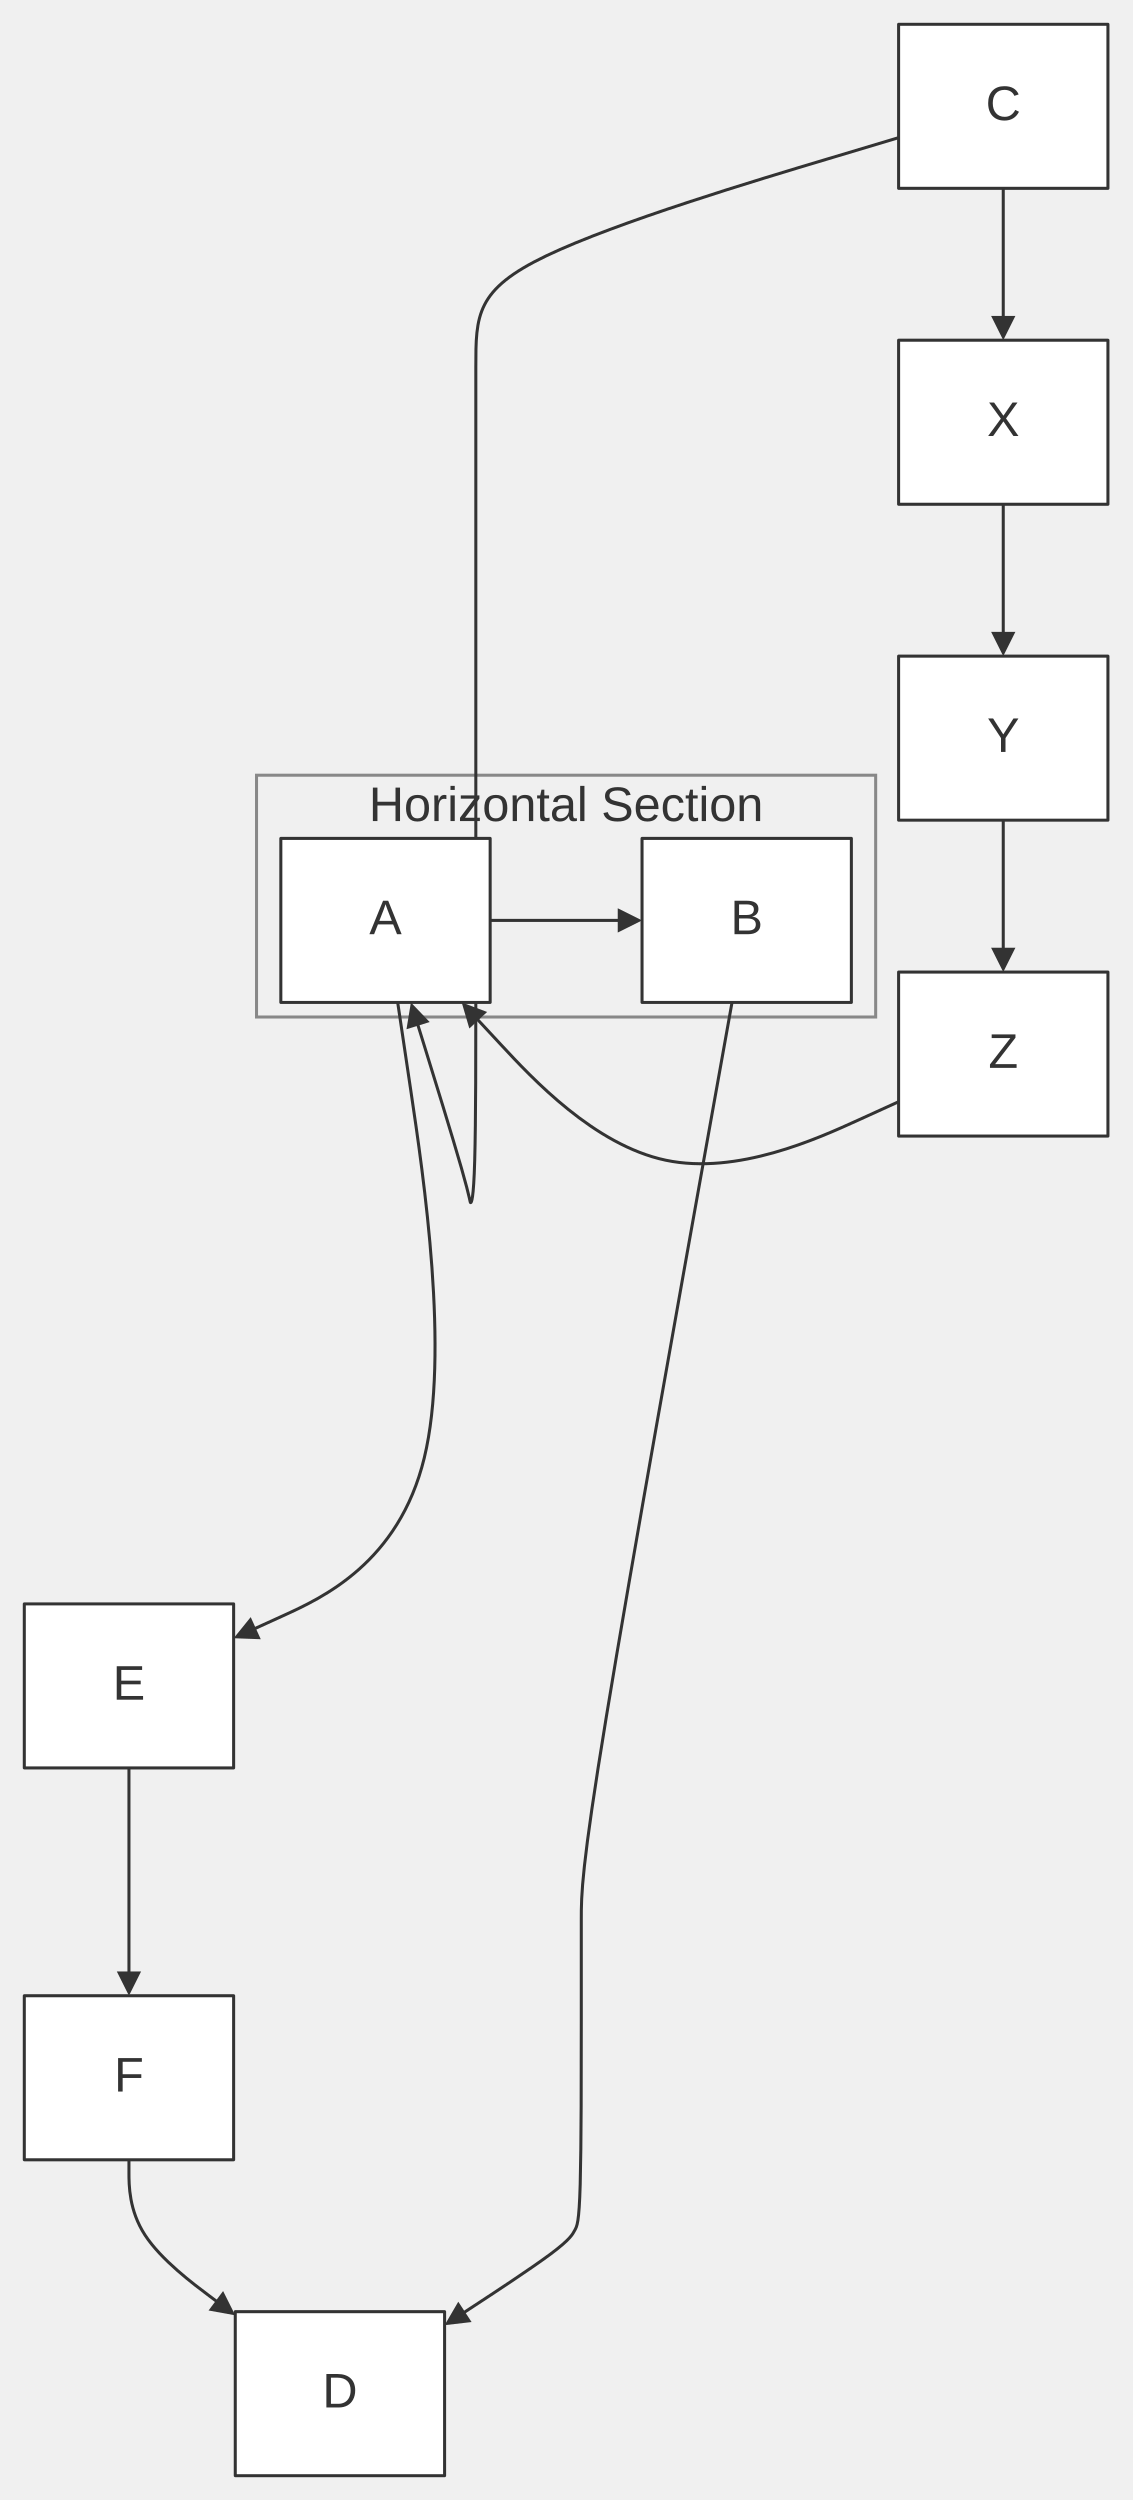
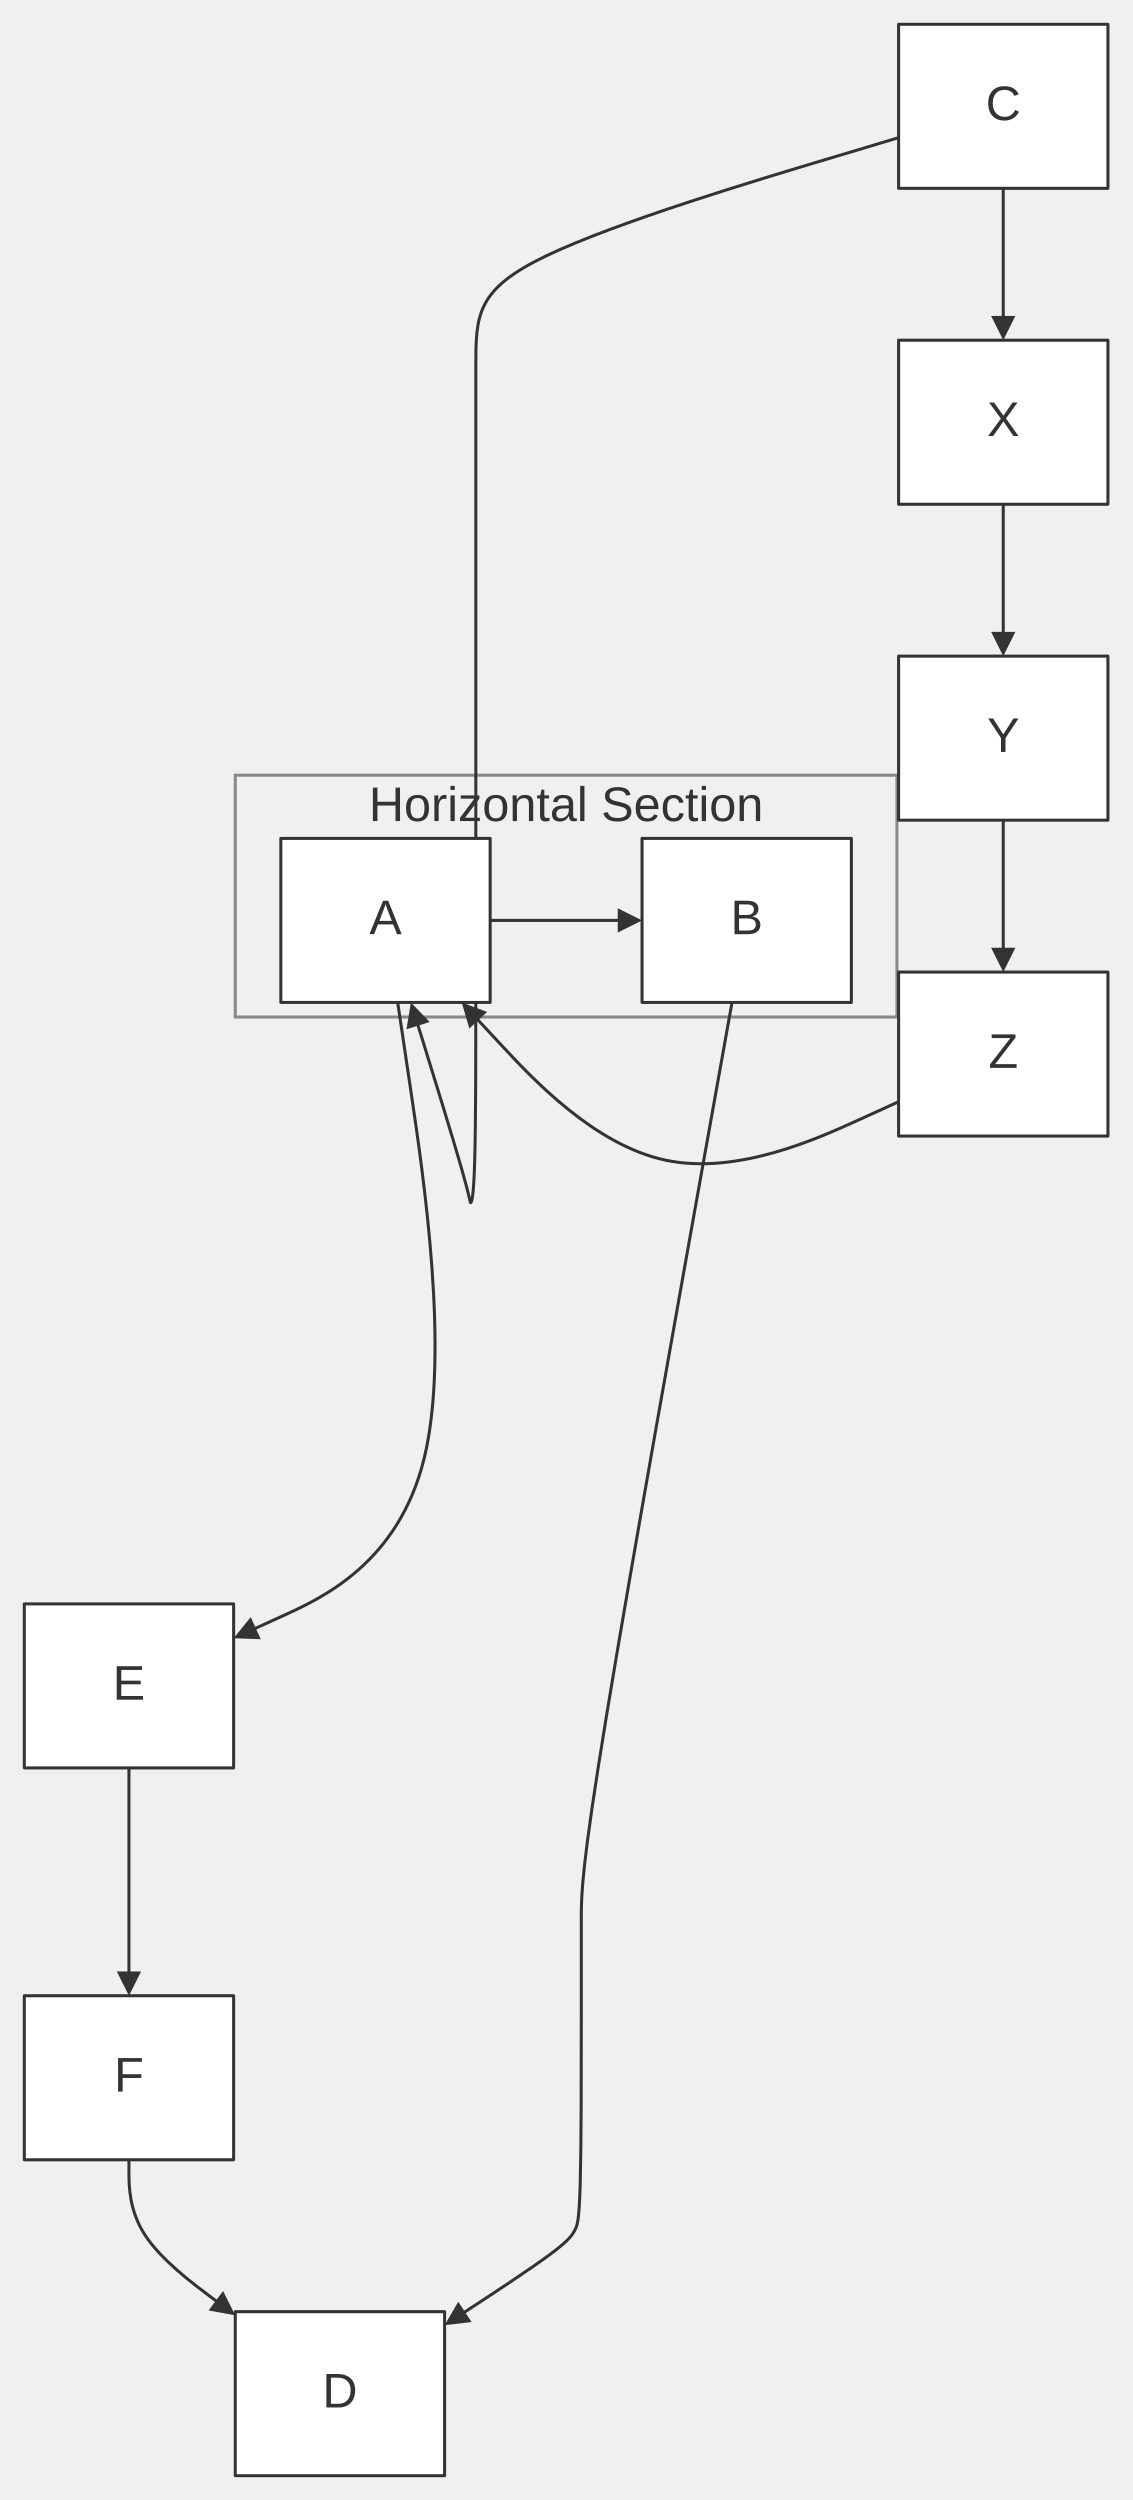
<svg xmlns="http://www.w3.org/2000/svg" width="100%" viewBox="0 0 372.73 823.00" style="max-width: 372.73px; background-color: transparent;" font-family="&quot;trebuchet ms&quot;, verdana, arial, sans-serif" font-size="16.00">
  <defs>
    <marker id="arrowhead" viewBox="0 0 10.00 10.00" refX="5.00" refY="5.00" markerWidth="8.00" markerHeight="8.00" orient="auto-start-reverse" markerUnits="userSpaceOnUse">
      <path d="M 0 0 L 10.00 5.00 L 0 10.00 z" fill="#333" />
    </marker>
  </defs>
  <g transform="translate(0.00,-25.00)">
    <g class="clusters">
-       <rect class="subgraph" x="84.45" y="280.20" width="203.82" height="79.60" fill="none" stroke="#888" stroke-width="1.00" />
+       <rect class="subgraph" x="77.45" y="280.20" width="217.82" height="79.60" fill="none" stroke="#888" stroke-width="1.00" />
      <text x="186.36" y="284.20" text-anchor="middle" dominant-baseline="hanging" fill="#333">Horizontal Section</text>
    </g>
    <g class="edgePaths">
      <path d="M161.36,328.00 L165.53,328.00 C169.70,328.00 178.03,328.00 185.70,328.00 C193.36,328.00 200.36,328.00 203.86,328.00 L207.36,328.00" stroke="#333" stroke-width="1.00" fill="none" stroke-linecap="round" stroke-linejoin="round" marker-end="url(#arrowhead)" />
      <path d="M295.82,70.32 L272.62,77.27 C249.42,84.21 203.03,98.11 179.83,109.22 C156.64,120.33 156.64,128.67 156.64,146.00 C156.64,163.33 156.64,189.67 156.64,207.00 C156.64,224.33 156.64,232.67 156.64,250.00 C156.64,267.33 156.64,293.67 156.64,311.00 C156.64,328.33 156.64,336.67 156.64,353.17 C156.64,369.67 156.64,394.33 156.27,407.14 C155.91,419.94 155.19,420.89 154.94,420.92 C154.70,420.96 154.93,420.09 151.92,409.59 C148.92,399.09 142.69,378.96 139.57,368.89 L136.45,358.82" stroke="#333" stroke-width="1.00" fill="none" stroke-linecap="round" stroke-linejoin="round" marker-end="url(#arrowhead)" />
      <path d="M330.27,87.00 L330.27,91.17 C330.27,95.33 330.27,103.67 330.27,111.33 C330.27,119.00 330.27,126.00 330.27,129.50 L330.27,133.00" stroke="#333" stroke-width="1.00" fill="none" stroke-linecap="round" stroke-linejoin="round" marker-end="url(#arrowhead)" />
      <path d="M330.27,191.00 L330.27,195.17 C330.27,199.33 330.27,207.67 330.27,215.33 C330.27,223.00 330.27,230.00 330.27,233.50 L330.27,237.00" stroke="#333" stroke-width="1.00" fill="none" stroke-linecap="round" stroke-linejoin="round" marker-end="url(#arrowhead)" />
      <path d="M330.27,295.00 L330.27,299.17 C330.27,303.33 330.27,311.67 330.27,319.33 C330.27,327.00 330.27,334.00 330.27,337.50 L330.27,341.00" stroke="#333" stroke-width="1.00" fill="none" stroke-linecap="round" stroke-linejoin="round" marker-end="url(#arrowhead)" />
      <path d="M295.82,387.69 L282.53,393.74 C269.24,399.79 242.67,411.90 219.15,406.94 C195.63,401.98 175.17,379.95 164.94,368.94 L154.71,357.93" stroke="#333" stroke-width="1.00" fill="none" stroke-linecap="round" stroke-linejoin="round" marker-end="url(#arrowhead)" />
      <path d="M130.92,355.00 L135.21,383.83 C139.49,412.67 148.06,470.33 139.67,504.94 C131.27,539.55 105.91,551.10 93.23,556.88 L80.55,562.65" stroke="#333" stroke-width="1.00" fill="none" stroke-linecap="round" stroke-linejoin="round" marker-end="url(#arrowhead)" />
      <path d="M42.45,607.00 L42.45,611.17 C42.45,615.33 42.45,623.67 42.45,632.00 C42.45,640.33 42.45,648.67 42.45,656.33 C42.45,664.00 42.45,671.00 42.45,674.50 L42.45,678.00" stroke="#333" stroke-width="1.00" fill="none" stroke-linecap="round" stroke-linejoin="round" marker-end="url(#arrowhead)" />
      <path d="M42.45,736.00 L42.45,740.17 C42.45,744.33 42.45,752.67 47.75,760.80 C53.05,768.94 63.65,776.87 68.95,780.84 L74.25,784.81" stroke="#333" stroke-width="1.00" fill="none" stroke-linecap="round" stroke-linejoin="round" marker-end="url(#arrowhead)" />
      <path d="M240.98,355.00 L232.71,401.17 C224.44,447.33 207.90,539.67 199.63,590.00 C191.36,640.33 191.36,648.67 191.36,657.00 C191.36,665.33 191.36,673.67 191.36,690.17 C191.36,706.67 191.36,731.33 191.00,744.14 C190.64,756.94 189.92,757.89 189.22,759.18 C188.52,760.46 187.85,762.10 181.27,767.01 C174.69,771.91 162.20,780.09 155.96,784.17 L149.71,788.26" stroke="#333" stroke-width="1.00" fill="none" stroke-linecap="round" stroke-linejoin="round" marker-end="url(#arrowhead)" />
    </g>
    <g class="edgeLabels">
    </g>
    <g class="nodes">
      <rect x="92.45" y="301.00" width="68.91" height="54.00" fill="white" stroke="#333" stroke-width="1.00" stroke-linejoin="round" />
      <text x="126.91" y="328.00" text-anchor="middle" dominant-baseline="middle" fill="#333">A</text>
      <rect x="211.36" y="301.00" width="68.91" height="54.00" fill="white" stroke="#333" stroke-width="1.00" stroke-linejoin="round" />
      <text x="245.82" y="328.00" text-anchor="middle" dominant-baseline="middle" fill="#333">B</text>
      <rect x="295.82" y="33.00" width="68.91" height="54.00" fill="white" stroke="#333" stroke-width="1.00" stroke-linejoin="round" />
      <text x="330.27" y="60.00" text-anchor="middle" dominant-baseline="middle" fill="#333">C</text>
      <rect x="77.45" y="786.00" width="68.91" height="54.00" fill="white" stroke="#333" stroke-width="1.00" stroke-linejoin="round" />
      <text x="111.91" y="813.00" text-anchor="middle" dominant-baseline="middle" fill="#333">D</text>
      <rect x="8.00" y="553.00" width="68.91" height="54.00" fill="white" stroke="#333" stroke-width="1.00" stroke-linejoin="round" />
      <text x="42.45" y="580.00" text-anchor="middle" dominant-baseline="middle" fill="#333">E</text>
      <rect x="8.00" y="682.00" width="68.91" height="54.00" fill="white" stroke="#333" stroke-width="1.00" stroke-linejoin="round" />
      <text x="42.45" y="709.00" text-anchor="middle" dominant-baseline="middle" fill="#333">F</text>
      <rect x="295.82" y="137.00" width="68.91" height="54.00" fill="white" stroke="#333" stroke-width="1.00" stroke-linejoin="round" />
      <text x="330.27" y="164.00" text-anchor="middle" dominant-baseline="middle" fill="#333">X</text>
      <rect x="295.82" y="241.00" width="68.91" height="54.00" fill="white" stroke="#333" stroke-width="1.00" stroke-linejoin="round" />
      <text x="330.27" y="268.00" text-anchor="middle" dominant-baseline="middle" fill="#333">Y</text>
      <rect x="295.82" y="345.00" width="68.91" height="54.00" fill="white" stroke="#333" stroke-width="1.00" stroke-linejoin="round" />
      <text x="330.27" y="372.00" text-anchor="middle" dominant-baseline="middle" fill="#333">Z</text>
    </g>
  </g>
</svg>
